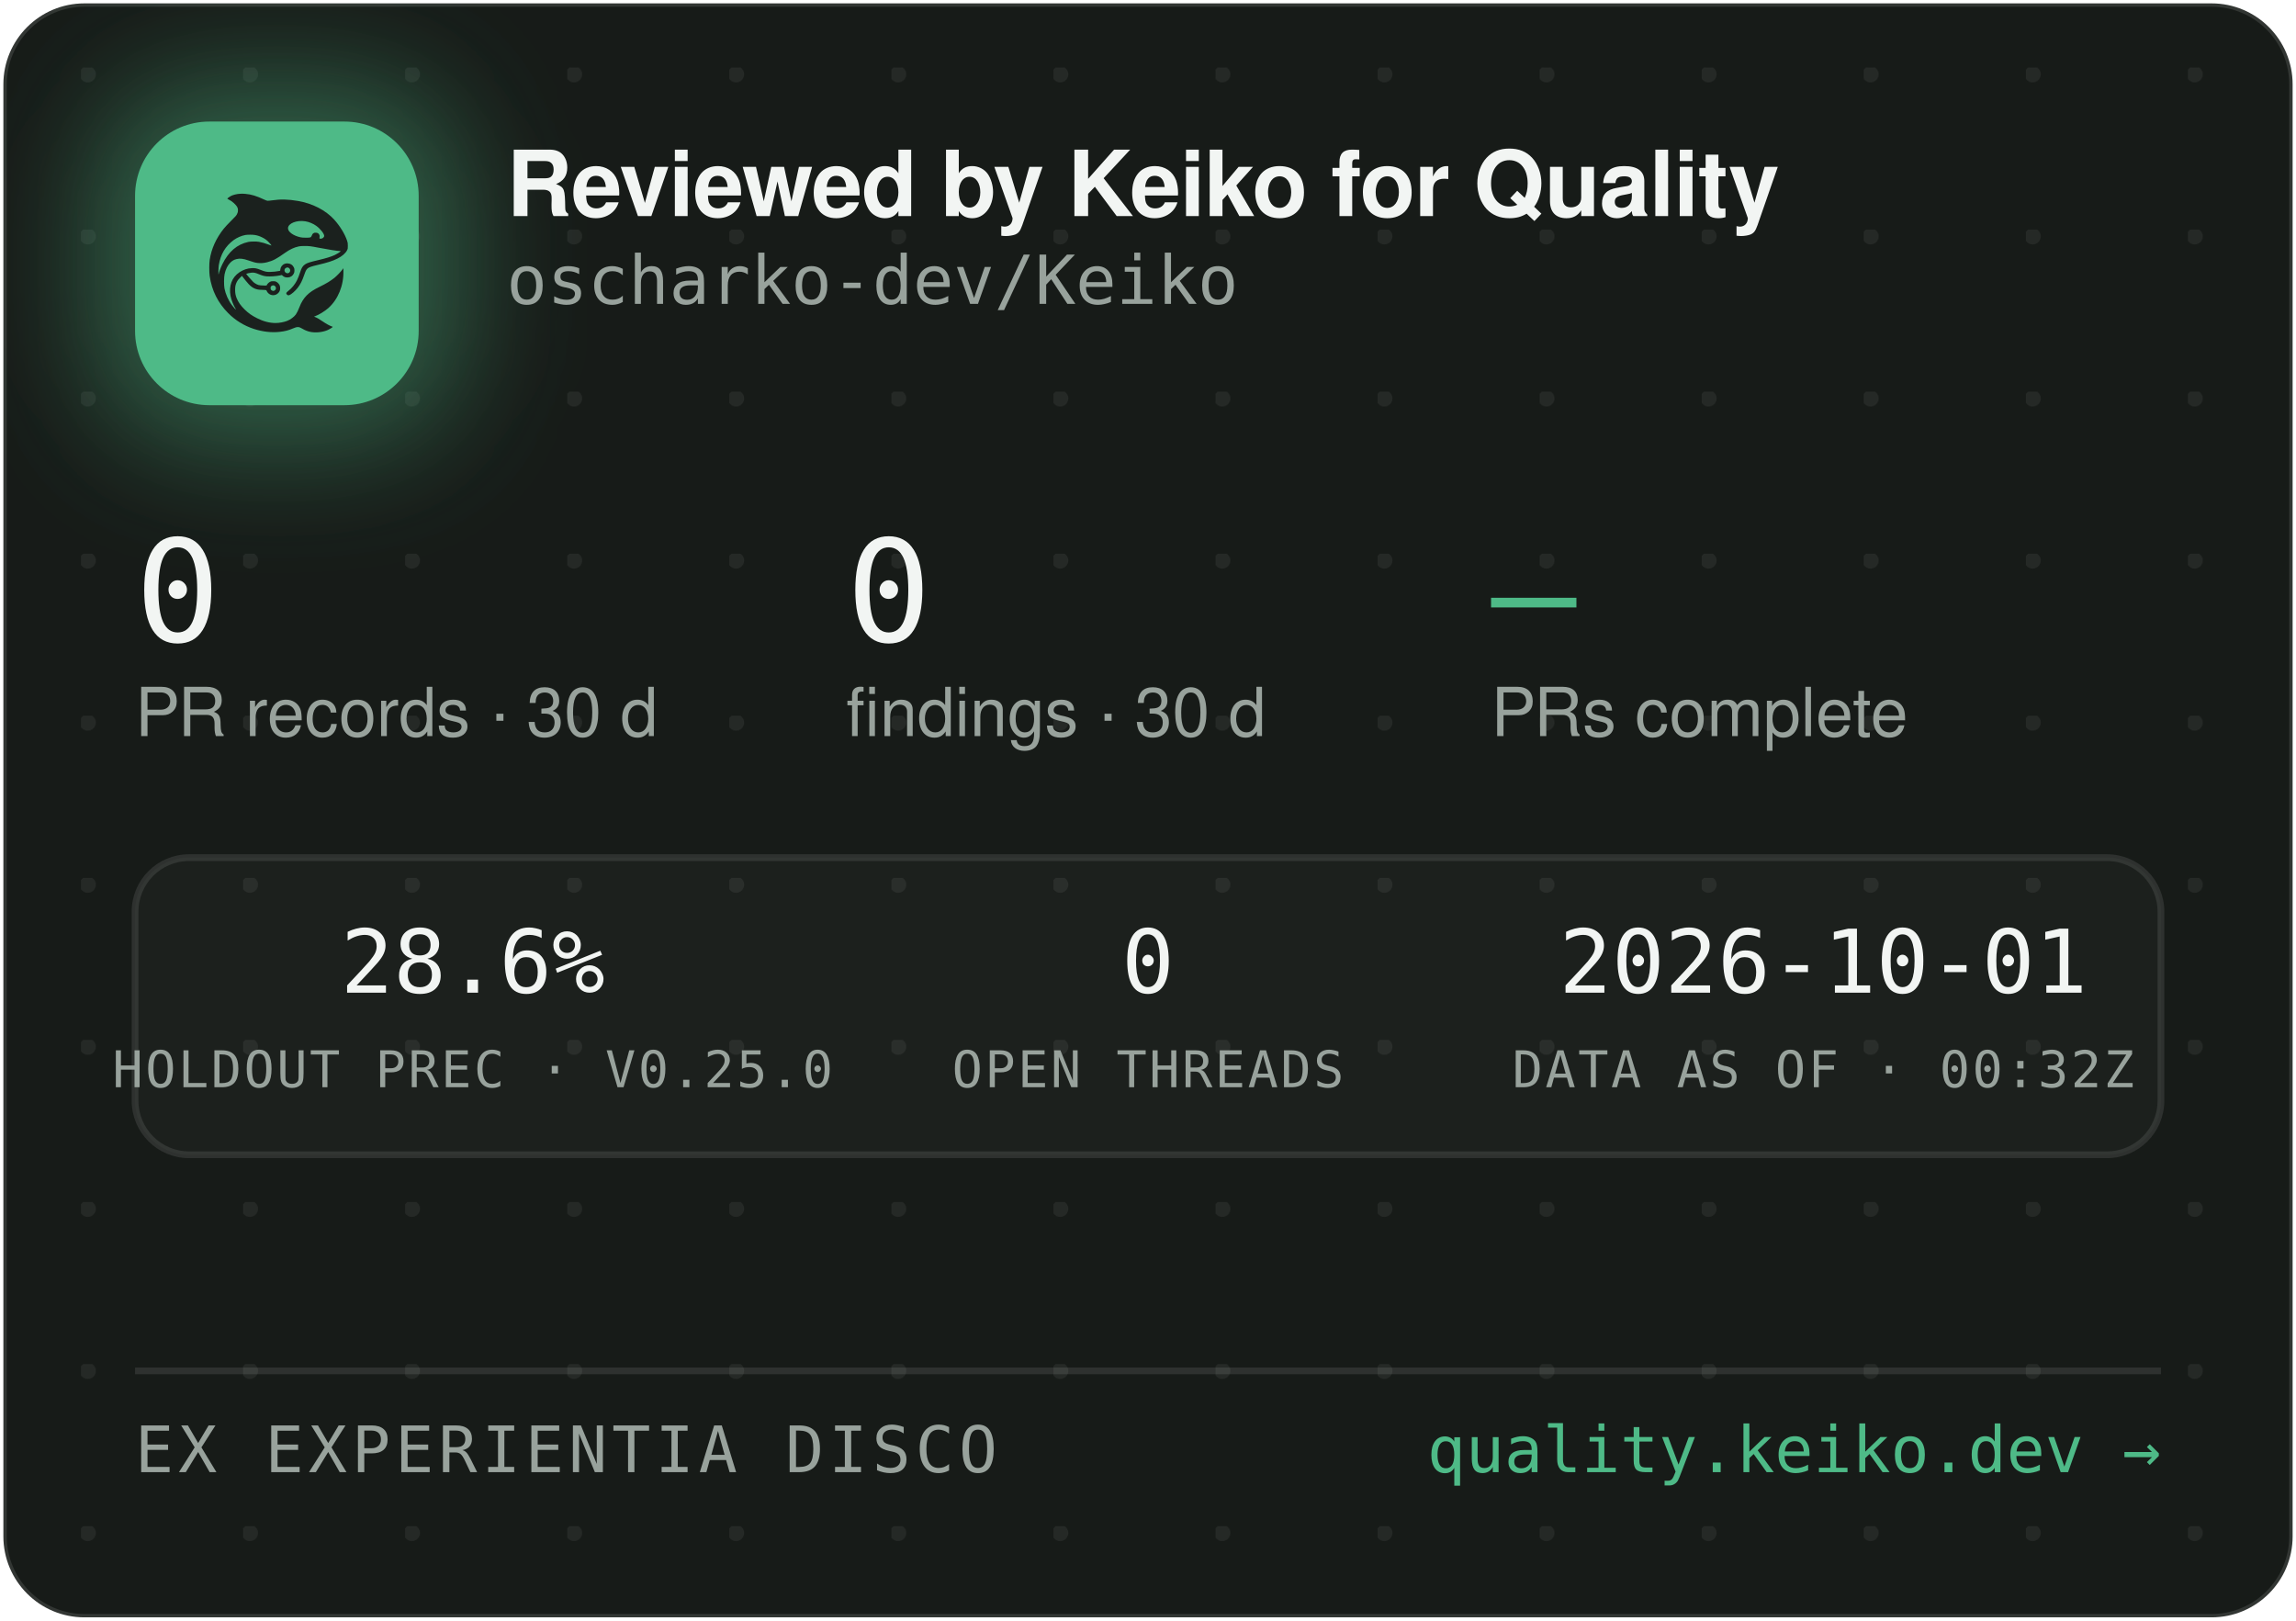
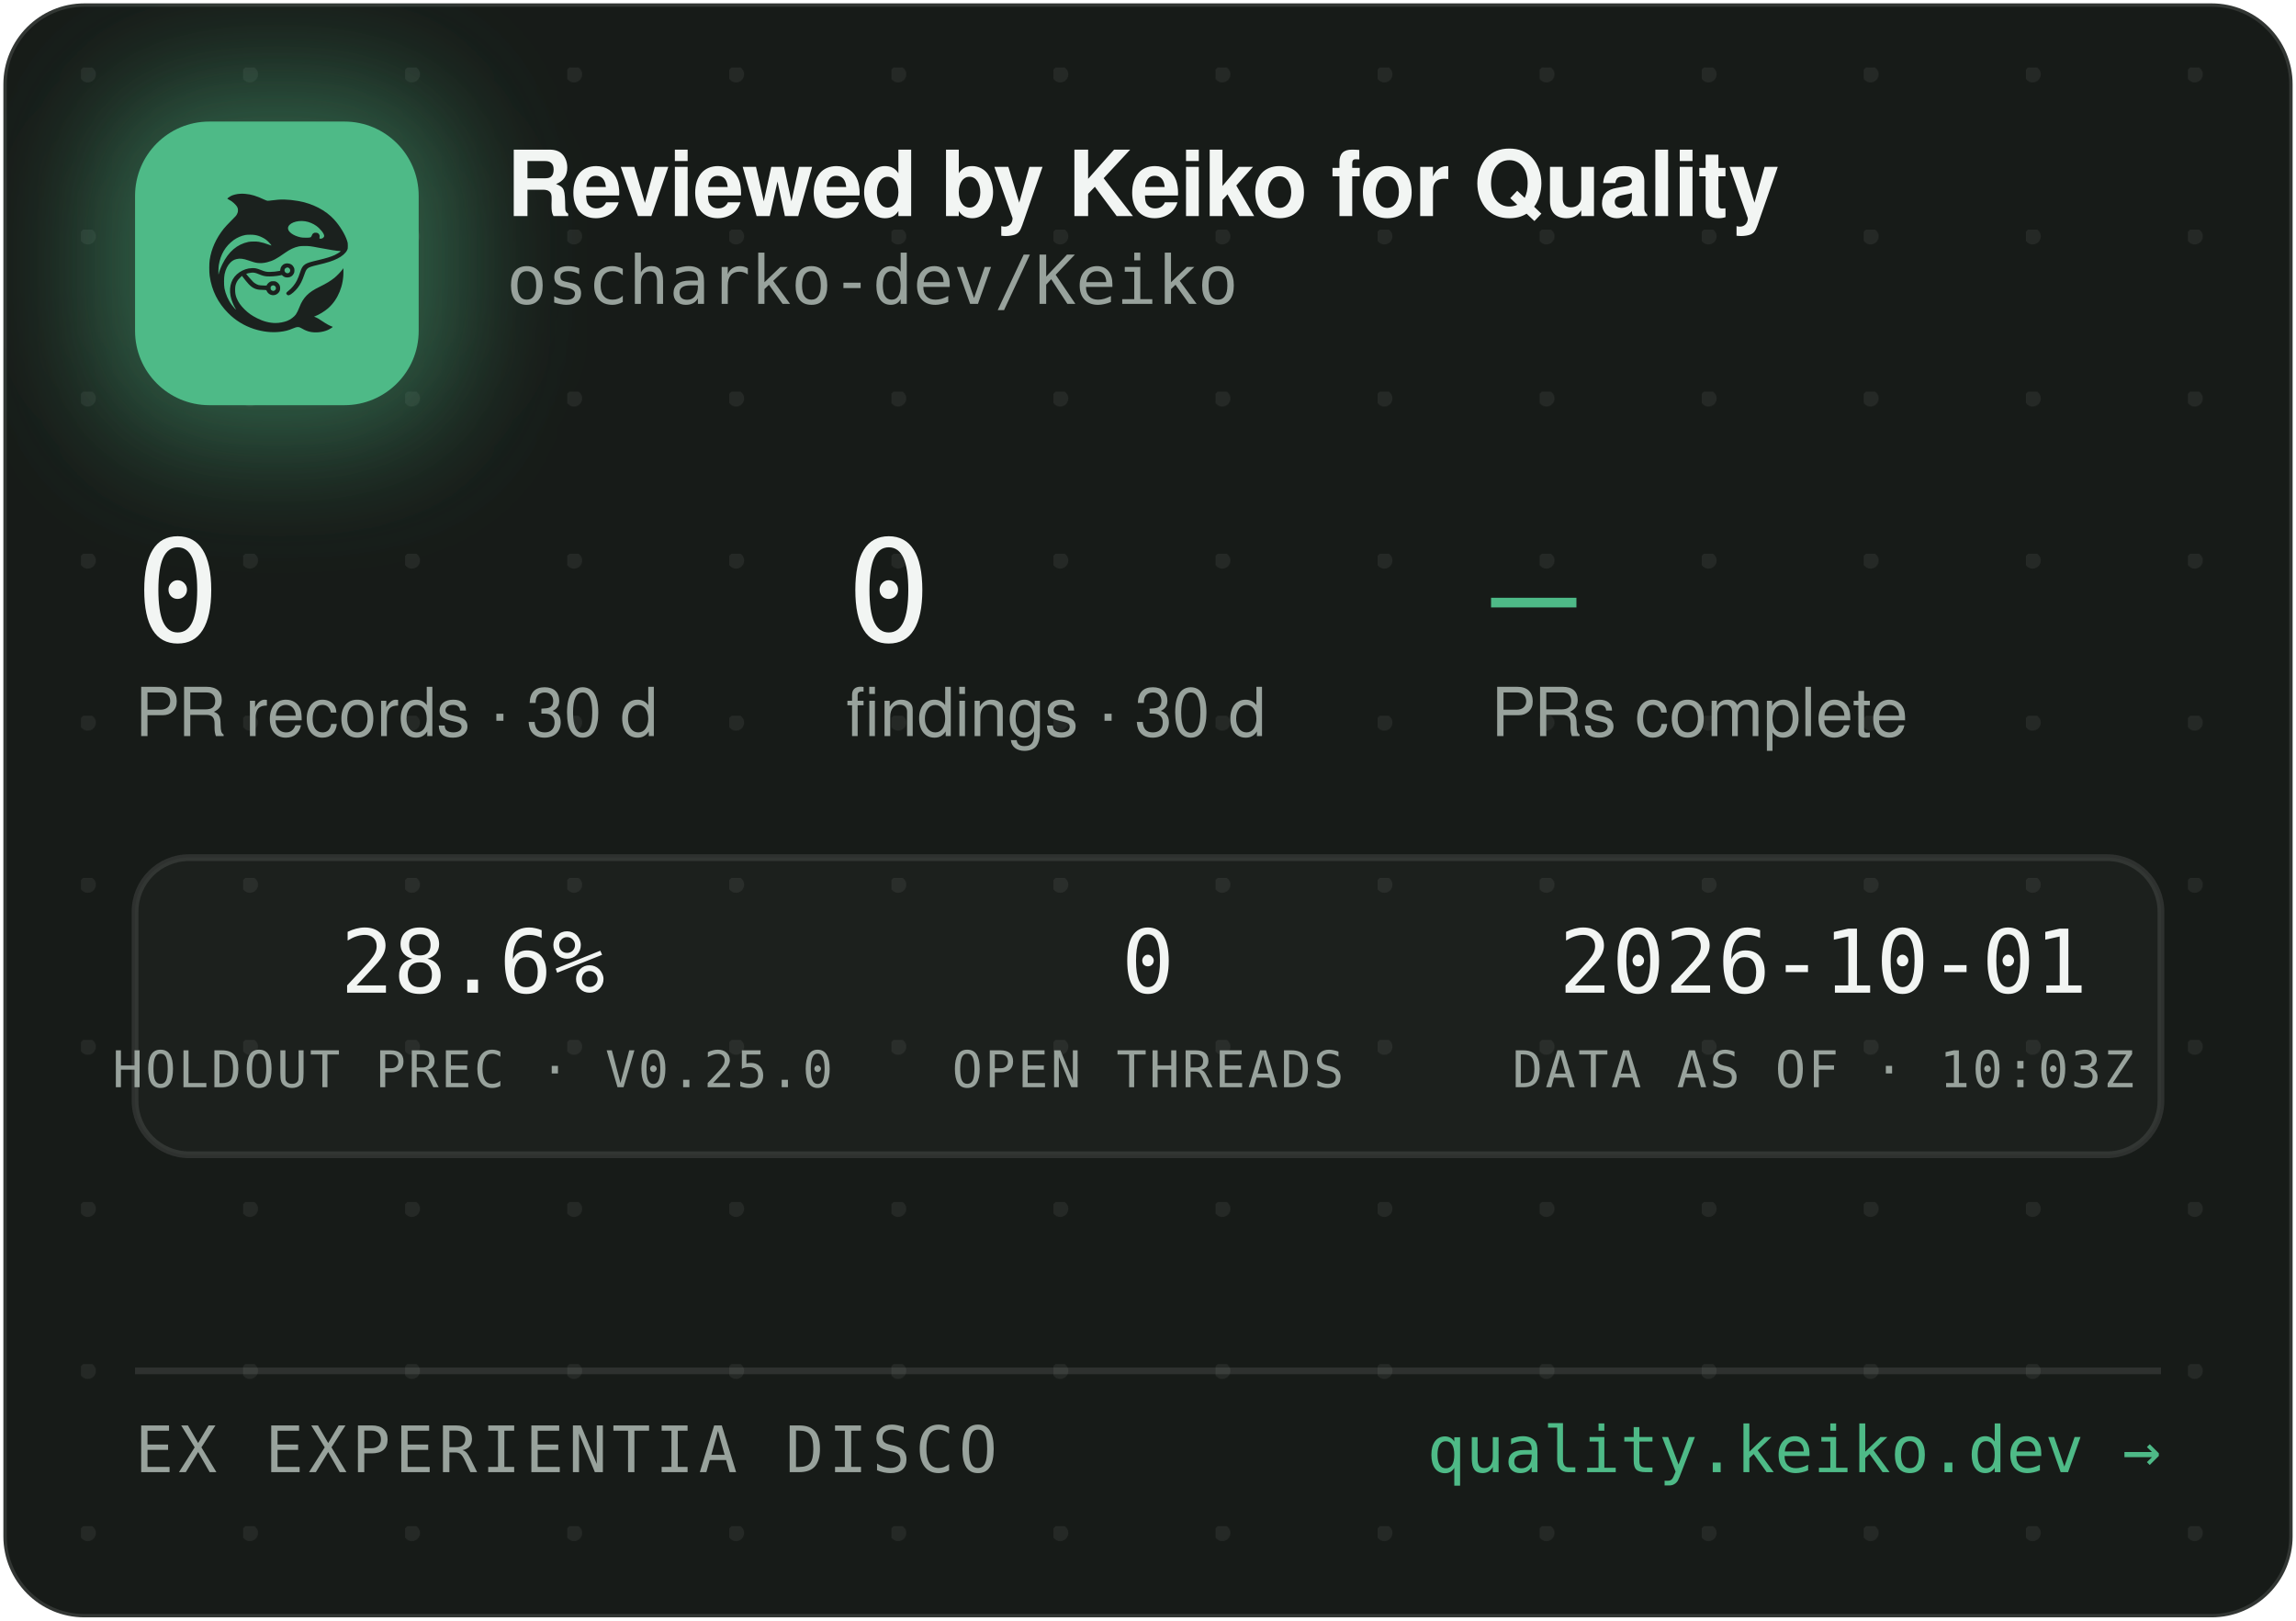
<svg xmlns="http://www.w3.org/2000/svg" width="340" height="240" viewBox="0 0 340 240" role="img" aria-label="Reviewed by Keiko for Quality — oscharko-dev/Keiko">
  <defs>
    <pattern id="dots" width="24" height="24" patternUnits="userSpaceOnUse" x="12" y="10">
      <circle cx="1" cy="1" r="1.2" fill="rgba(233,237,235,0.07)" />
    </pattern>
    <filter id="glow" x="-60%" y="-60%" width="220%" height="220%">
      <feGaussianBlur stdDeviation="9" />
    </filter>
    <clipPath id="card">
      <rect x="0.5" y="0.5" width="339" height="239" rx="12" />
    </clipPath>
  </defs>
  <rect x="0.5" y="0.5" width="339" height="239" rx="12" fill="#171B18" stroke="rgba(255,255,255,0.12)" />
  <rect x="0.5" y="0.5" width="339" height="239" rx="12" fill="url(#dots)" />
  <g clip-path="url(#card)">
    <rect x="14" y="12" width="54" height="54" rx="16" fill="rgba(78,186,135,0.45)" filter="url(#glow)" />
    <rect x="20" y="18" width="42" height="42" rx="11" fill="#4EBA87" />
    <g transform="translate(24,22) scale(0.03320312)">
      <g transform="translate(1024 0) scale(-1 1)">
        <g transform="translate(1024, 1024) scale(-0.1, -0.1)" fill="#1B211E" stroke="none">
          <path d="M3465 8223 c-144 -8 -314 -52 -408 -105 -69 -39 -146 -99 -146 -113 0 -5 30 -24 68 -42 146 -70 323 -229 377 -340 25 -49 29 -70 29 -138 -1 -72 -5 -88 -39 -160 -36 -75 -54 -95 -265 -305 -134 -132 -270 -279 -331 -355 -339 -425 -552 -896 -626 -1390 -25 -165 -25 -549 0 -720 92 -645 368 -1196 826 -1655 322 -324 710 -562 1145 -704 389 -126 793 -172 1155 -130 235 27 377 63 579 149 205 87 268 86 423 -7 102 -62 231 -115 335 -138 247 -56 562 -26 794 74 92 40 244 136 232 146 -4 3 -26 12 -48 19 -86 28 -246 116 -385 211 -162 112 -284 182 -357 207 l-48 17 40 15 c185 70 436 223 595 363 438 386 695 1014 678 1663 l-3 120 -50 -70 c-64 -90 -248 -280 -350 -362 -171 -136 -366 -255 -645 -391 -288 -140 -442 -243 -590 -391 -136 -137 -247 -316 -325 -526 -47 -127 -114 -262 -160 -326 -79 -107 -237 -224 -384 -283 -136 -55 -355 -96 -514 -96 -274 0 -548 71 -832 215 -242 123 -375 216 -553 389 -175 171 -287 332 -361 517 -44 114 -63 216 -63 359 0 152 17 233 74 350 35 70 59 102 136 179 l95 94 21 -29 c55 -75 219 -277 277 -338 171 -183 337 -256 582 -256 56 0 126 -3 155 -7 53 -6 54 -7 76 -57 30 -66 97 -128 172 -156 151 -57 318 11 395 160 33 62 34 193 3 261 -30 64 -88 125 -148 157 -44 23 -63 27 -141 27 -78 0 -97 -4 -140 -27 -58 -30 -131 -105 -141 -142 -6 -25 -8 -26 -93 -26 -47 0 -131 5 -186 10 -87 8 -111 15 -182 51 -45 22 -109 66 -143 96 -59 53 -326 361 -319 367 14 11 179 47 241 52 102 9 177 -7 318 -66 158 -66 243 -89 357 -99 157 -12 413 5 582 40 l93 19 44 -39 c59 -52 135 -75 228 -69 117 8 212 72 262 176 23 47 28 71 28 138 0 70 -4 89 -29 138 -55 110 -145 167 -270 174 -65 3 -91 0 -137 -18 -107 -40 -183 -140 -195 -257 l-6 -52 -51 -11 c-104 -23 -285 -41 -411 -42 -149 -1 -211 12 -402 88 -186 74 -256 88 -403 81 -193 -8 -377 -70 -546 -182 -342 -228 -485 -611 -399 -1064 30 -157 119 -388 209 -541 20 -35 35 -64 33 -66 -8 -8 -111 108 -190 214 -154 206 -278 489 -324 737 -28 154 -25 492 6 635 46 216 133 391 256 514 82 82 161 128 271 156 152 39 300 23 529 -57 217 -76 308 -101 410 -114 137 -17 284 -7 426 30 272 70 414 145 809 425 217 153 399 238 610 283 64 14 129 18 265 18 197 0 269 -9 615 -76 461 -89 843 -149 952 -149 41 0 41 0 23 -20 -28 -31 -169 -119 -254 -158 -167 -77 -388 -145 -716 -222 -399 -93 -508 -128 -608 -194 -102 -68 -160 -160 -217 -346 -35 -115 -102 -286 -149 -378 -85 -168 -227 -341 -377 -458 -105 -82 -115 -107 -69 -162 29 -34 65 -44 109 -29 86 29 261 181 371 322 126 162 201 309 295 581 61 176 90 232 145 283 62 57 163 93 470 165 439 104 640 169 863 278 206 100 368 240 434 375 32 67 33 71 33 198 -1 120 -3 138 -34 229 -98 294 -319 655 -573 936 -381 421 -968 723 -1618 834 -448 76 -767 83 -1169 25 -80 -12 -165 -19 -190 -17 -26 3 -90 26 -146 53 -343 162 -576 233 -842 255 -114 9 -141 10 -248 3z m2926 -1227 c164 -27 346 -102 485 -202 181 -129 354 -348 354 -448 0 -64 -75 -126 -154 -126 -60 0 -63 4 -52 70 8 50 7 65 -9 100 -29 64 -74 93 -151 98 -54 4 -70 1 -107 -21 -42 -25 -61 -52 -91 -129 -25 -64 -55 -73 -246 -73 -121 0 -187 5 -248 18 -318 70 -556 242 -556 402 0 218 388 374 775 311z m-2249 -611 c119 -21 208 -50 321 -106 114 -56 177 -100 266 -184 67 -63 157 -173 148 -181 -2 -3 -61 18 -130 45 -131 52 -298 100 -427 122 -113 20 -367 17 -470 -4 -502 -106 -885 -433 -1160 -992 -70 -142 -160 -379 -160 -424 0 -9 -5 -23 -11 -31 -13 -19 -5 316 10 410 80 482 295 846 661 1117 145 107 350 197 522 228 100 18 326 18 430 0z m1485 -1456 c95 -36 119 -159 42 -223 -78 -66 -209 -1 -209 104 0 60 33 100 99 121 36 10 36 10 68 -2z m-591 -822 c29 -26 37 -42 40 -77 6 -54 -9 -86 -55 -117 -41 -28 -70 -29 -119 -4 -44 22 -62 55 -62 112 0 51 13 75 53 99 50 31 101 26 143 -13z" />
        </g>
      </g>
    </g>
    <text x="75" y="32" font-family="-apple-system,'Segoe UI',Helvetica,Arial,sans-serif" font-size="13.5" font-weight="650" letter-spacing="-0.14" fill="#F2F5F3">Reviewed by Keiko for Quality</text>
    <text x="75" y="45" font-family="'JetBrains Mono',SFMono-Regular,Consolas,Menlo,monospace" font-size="10" fill="#98A29C">oscharko-dev/Keiko</text>
    <text x="20" y="95" font-family="'JetBrains Mono',SFMono-Regular,Consolas,Menlo,monospace" font-size="21" fill="#F2F5F3">0</text>
    <text x="20" y="109" font-family="-apple-system,'Segoe UI',Helvetica,Arial,sans-serif" font-size="10" fill="#98A29C">PR records · 30 d</text>
    <text x="125.3" y="95" font-family="'JetBrains Mono',SFMono-Regular,Consolas,Menlo,monospace" font-size="21" fill="#F2F5F3">0</text>
    <text x="125.3" y="109" font-family="-apple-system,'Segoe UI',Helvetica,Arial,sans-serif" font-size="10" fill="#98A29C">findings · 30 d</text>
    <text x="220.8" y="95" font-family="'JetBrains Mono',SFMono-Regular,Consolas,Menlo,monospace" font-size="21" fill="#4EBA87">—</text>
    <text x="220.8" y="109" font-family="-apple-system,'Segoe UI',Helvetica,Arial,sans-serif" font-size="10" fill="#98A29C">PRs complete</text>
    <rect x="20" y="127" width="300" height="44" rx="8" fill="rgba(255,255,255,0.025)" stroke="rgba(255,255,255,0.1)" />
    <text x="70" y="147" text-anchor="middle" font-family="'JetBrains Mono',SFMono-Regular,Consolas,Menlo,monospace" font-size="13" fill="#F2F5F3">28.6%</text>
    <text x="70" y="161" text-anchor="middle" font-family="'JetBrains Mono',SFMono-Regular,Consolas,Menlo,monospace" font-size="7.5" letter-spacing="0.35" fill="#98A29C">HOLDOUT PREC · V0.25.0</text>
    <text x="170" y="147" text-anchor="middle" font-family="'JetBrains Mono',SFMono-Regular,Consolas,Menlo,monospace" font-size="13" fill="#F2F5F3">0</text>
    <text x="170" y="161" text-anchor="middle" font-family="'JetBrains Mono',SFMono-Regular,Consolas,Menlo,monospace" font-size="7.5" letter-spacing="0.35" fill="#98A29C">OPEN THREADS</text>
    <text x="270" y="147" text-anchor="middle" font-family="'JetBrains Mono',SFMono-Regular,Consolas,Menlo,monospace" font-size="13" fill="#F2F5F3">2026-10-01</text>
-     <text x="270" y="161" text-anchor="middle" font-family="'JetBrains Mono',SFMono-Regular,Consolas,Menlo,monospace" font-size="7.5" letter-spacing="0.35" fill="#98A29C">DATA AS OF · 00:32Z</text>
+     <text x="270" y="161" text-anchor="middle" font-family="'JetBrains Mono',SFMono-Regular,Consolas,Menlo,monospace" font-size="7.5" letter-spacing="0.35" fill="#98A29C">DATA AS OF · 10:03Z</text>
    <line x1="20" y1="203" x2="320" y2="203" stroke="rgba(255,255,255,0.1)" />
    <text x="20" y="218" font-family="'JetBrains Mono',SFMono-Regular,Consolas,Menlo,monospace" font-size="9.5" letter-spacing="0.7" fill="#98A29C">EX EXPERIENTIA DISCO</text>
    <text x="320" y="218" text-anchor="end" font-family="'JetBrains Mono',SFMono-Regular,Consolas,Menlo,monospace" font-size="9.5" fill="#4EBA87">quality.keiko.dev →</text>
  </g>
</svg>
